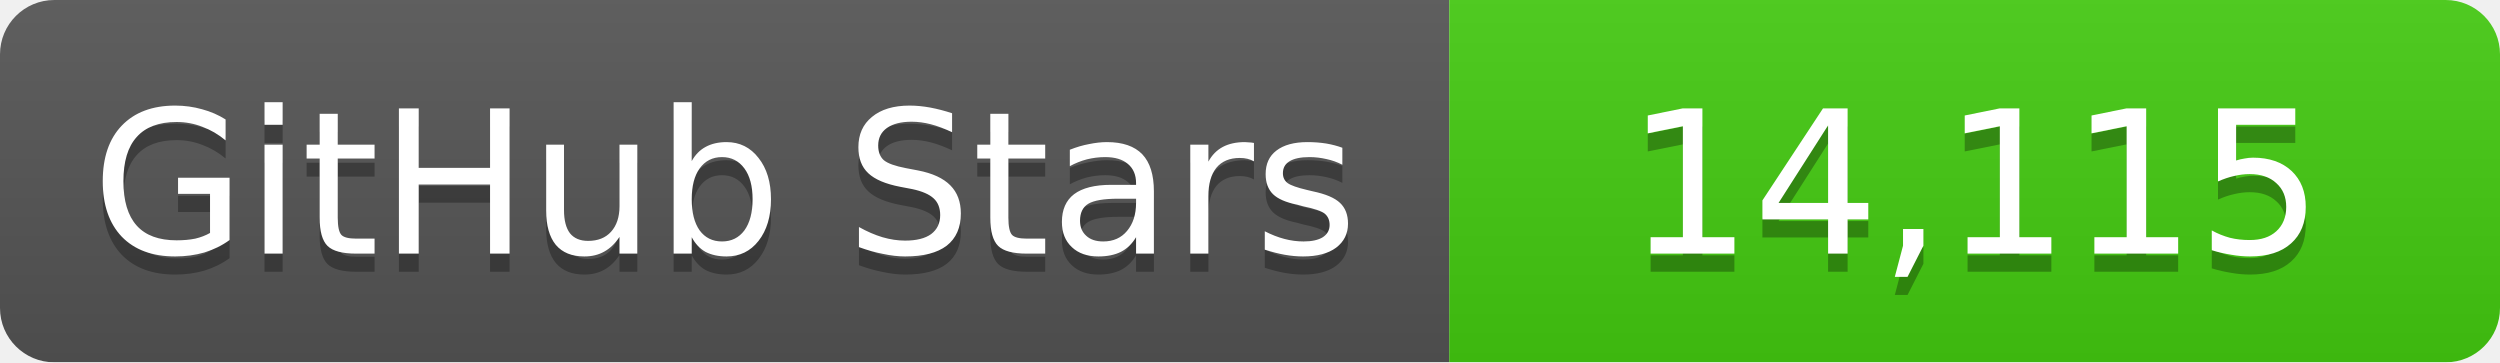
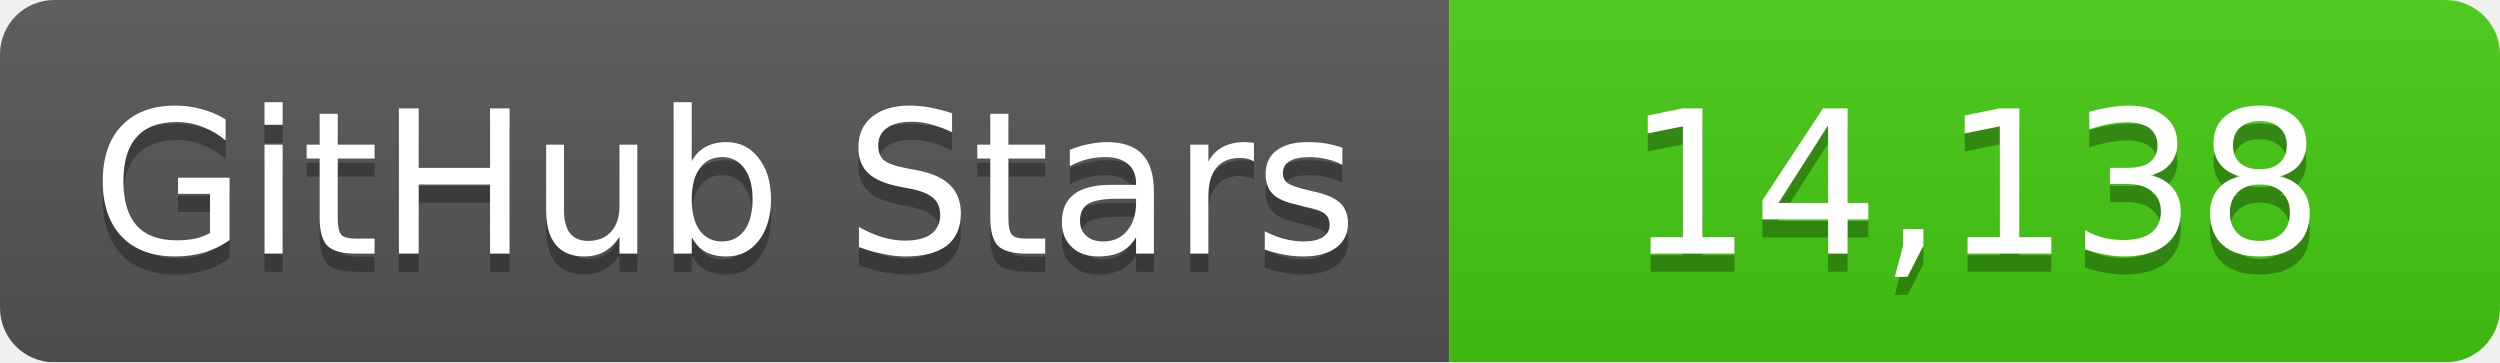
<svg xmlns="http://www.w3.org/2000/svg" width="138" height="20">
  <linearGradient id="b" x2="0" y2="100%">
    <stop offset="0" stop-color="#bbb" stop-opacity=".1" />
    <stop offset="1" stop-opacity=".1" />
  </linearGradient>
  <mask id="a">
    <rect width="138" height="20" rx="3" fill="#fff" />
  </mask>
  <g mask="url(#a)">
    <path fill="#555" d="M0 0h80v20H0z" />
    <path fill="#4c1" d="M80 0h58v20H80z" />
    <path fill="url(#b)" d="M0 0h138v20H0z" />
  </g>
  <g fill="#fff" text-anchor="middle" font-family="DejaVu Sans,Verdana,Geneva,sans-serif" font-size="11">
    <text x="40" y="15" fill="#010101" fill-opacity=".3">GitHub Stars</text>
    <text x="40" y="14">GitHub Stars</text>
-     <text x="109" y="15" fill="#010101" fill-opacity=".3">14,115</text>
-     <text x="109" y="14">14,115</text>
+     <text x="109" y="15" fill="#010101" fill-opacity=".3">14,138</text>
+     <text x="109" y="14">14,138</text>
  </g>
</svg>
